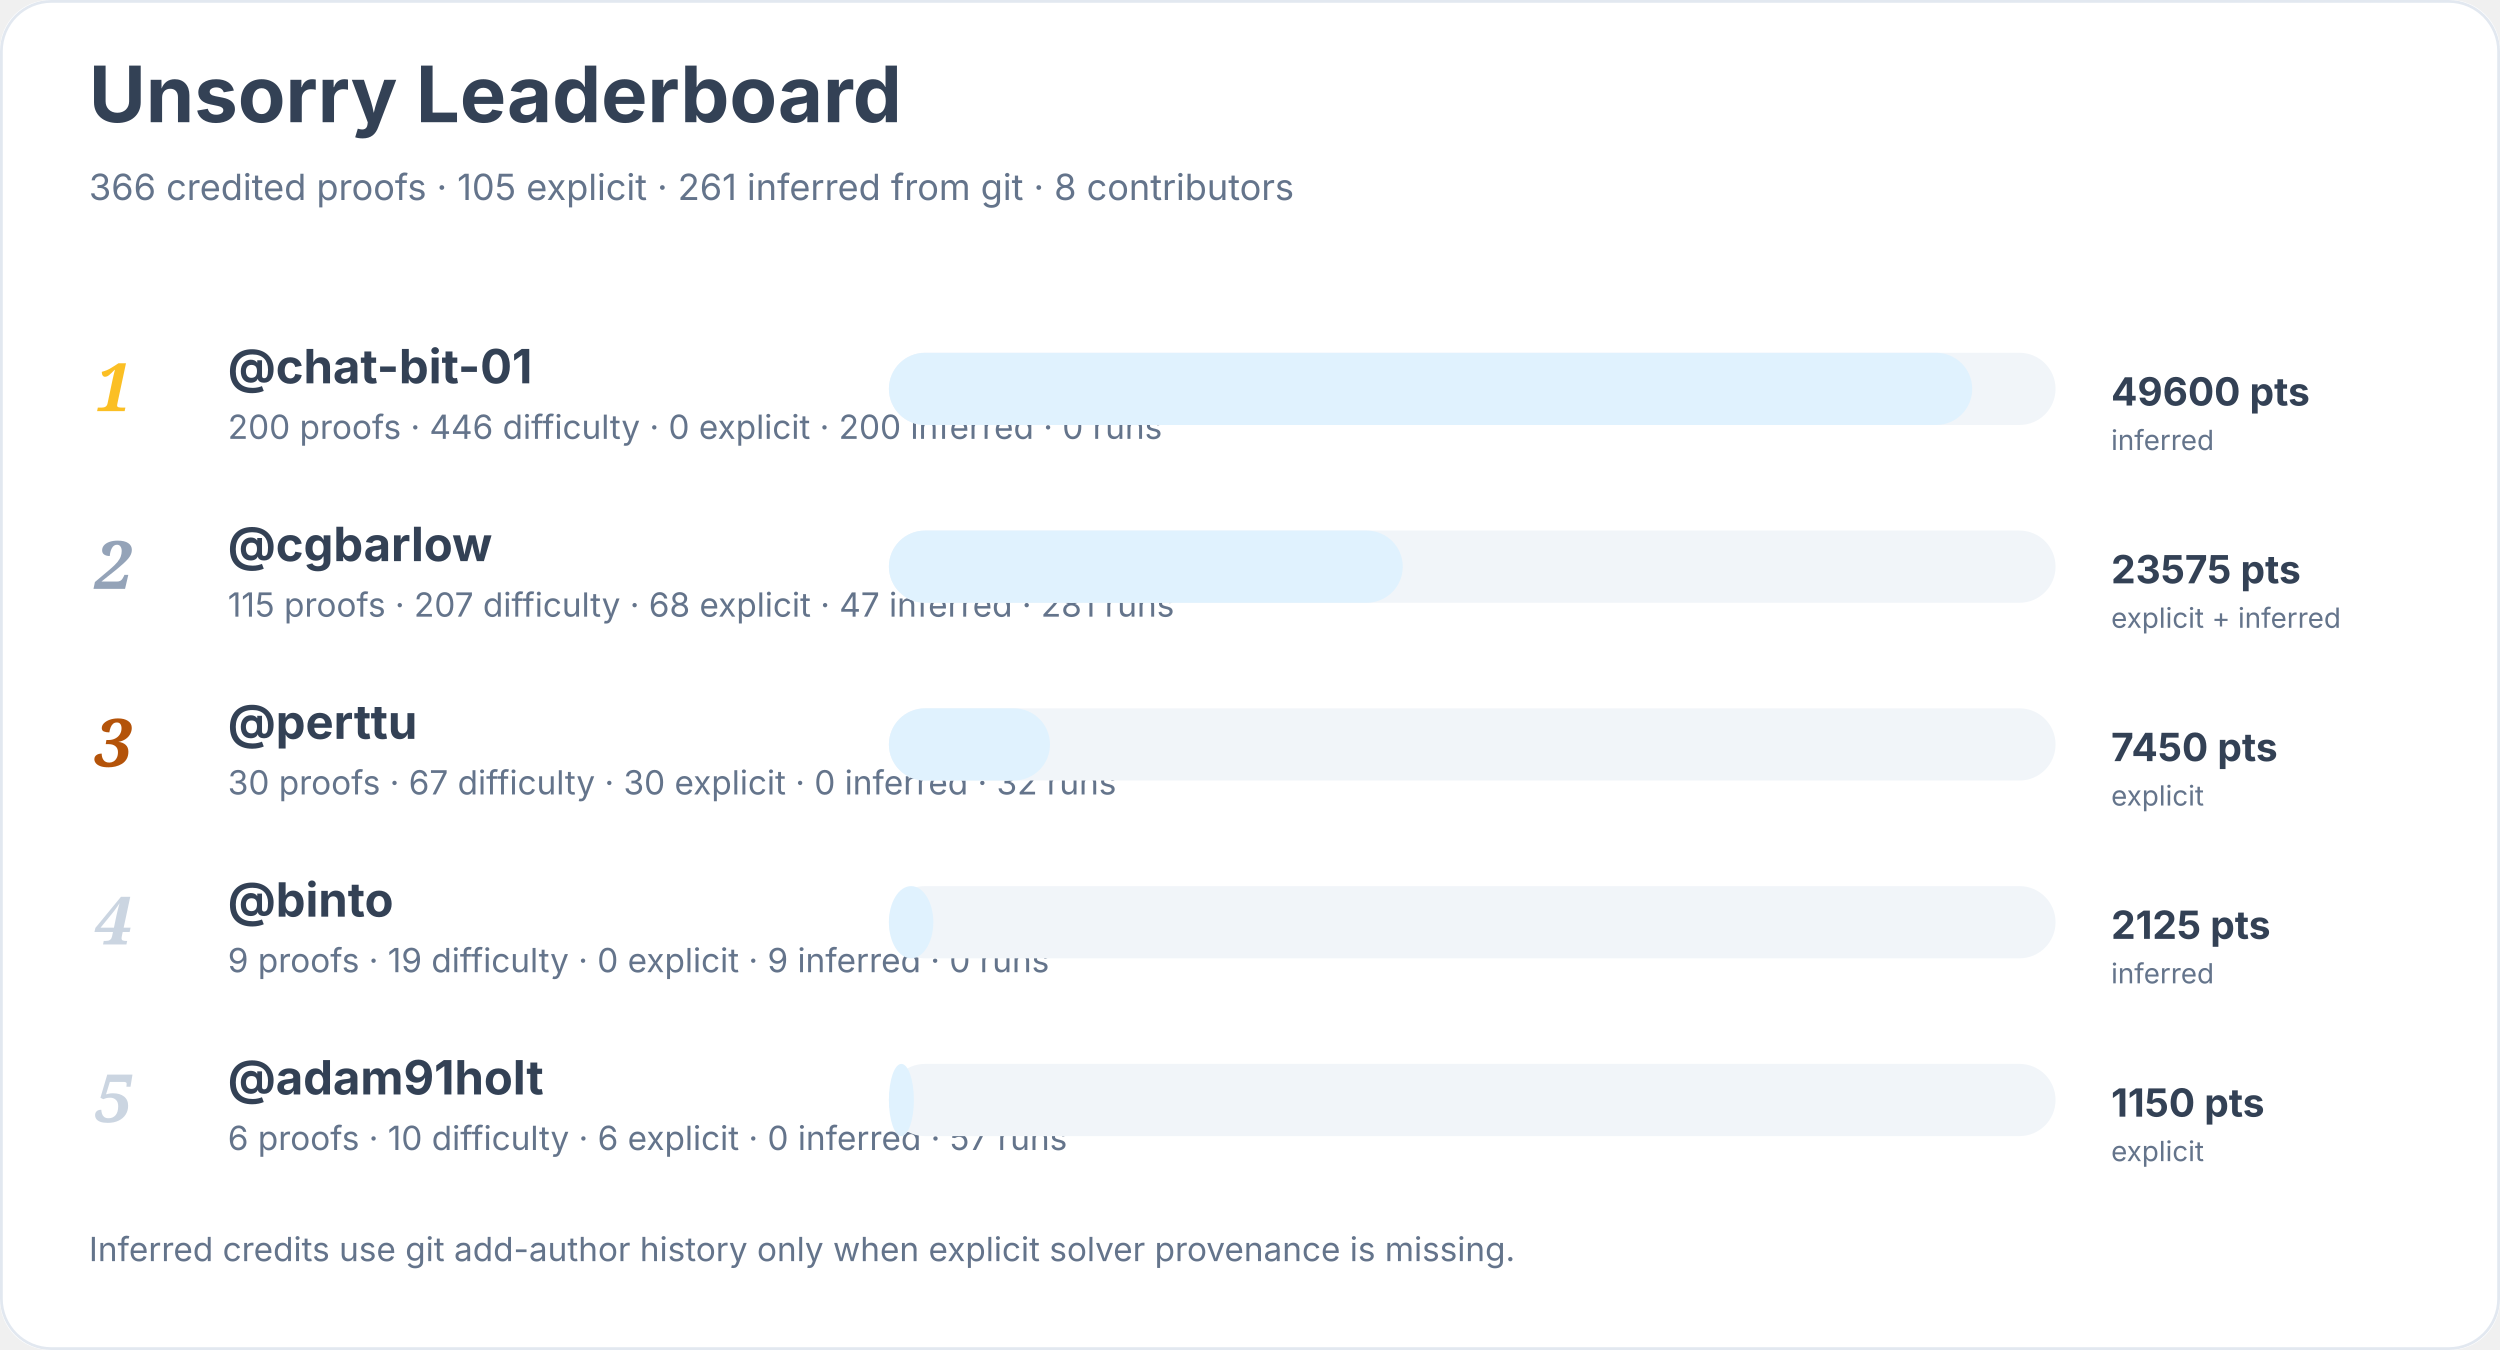
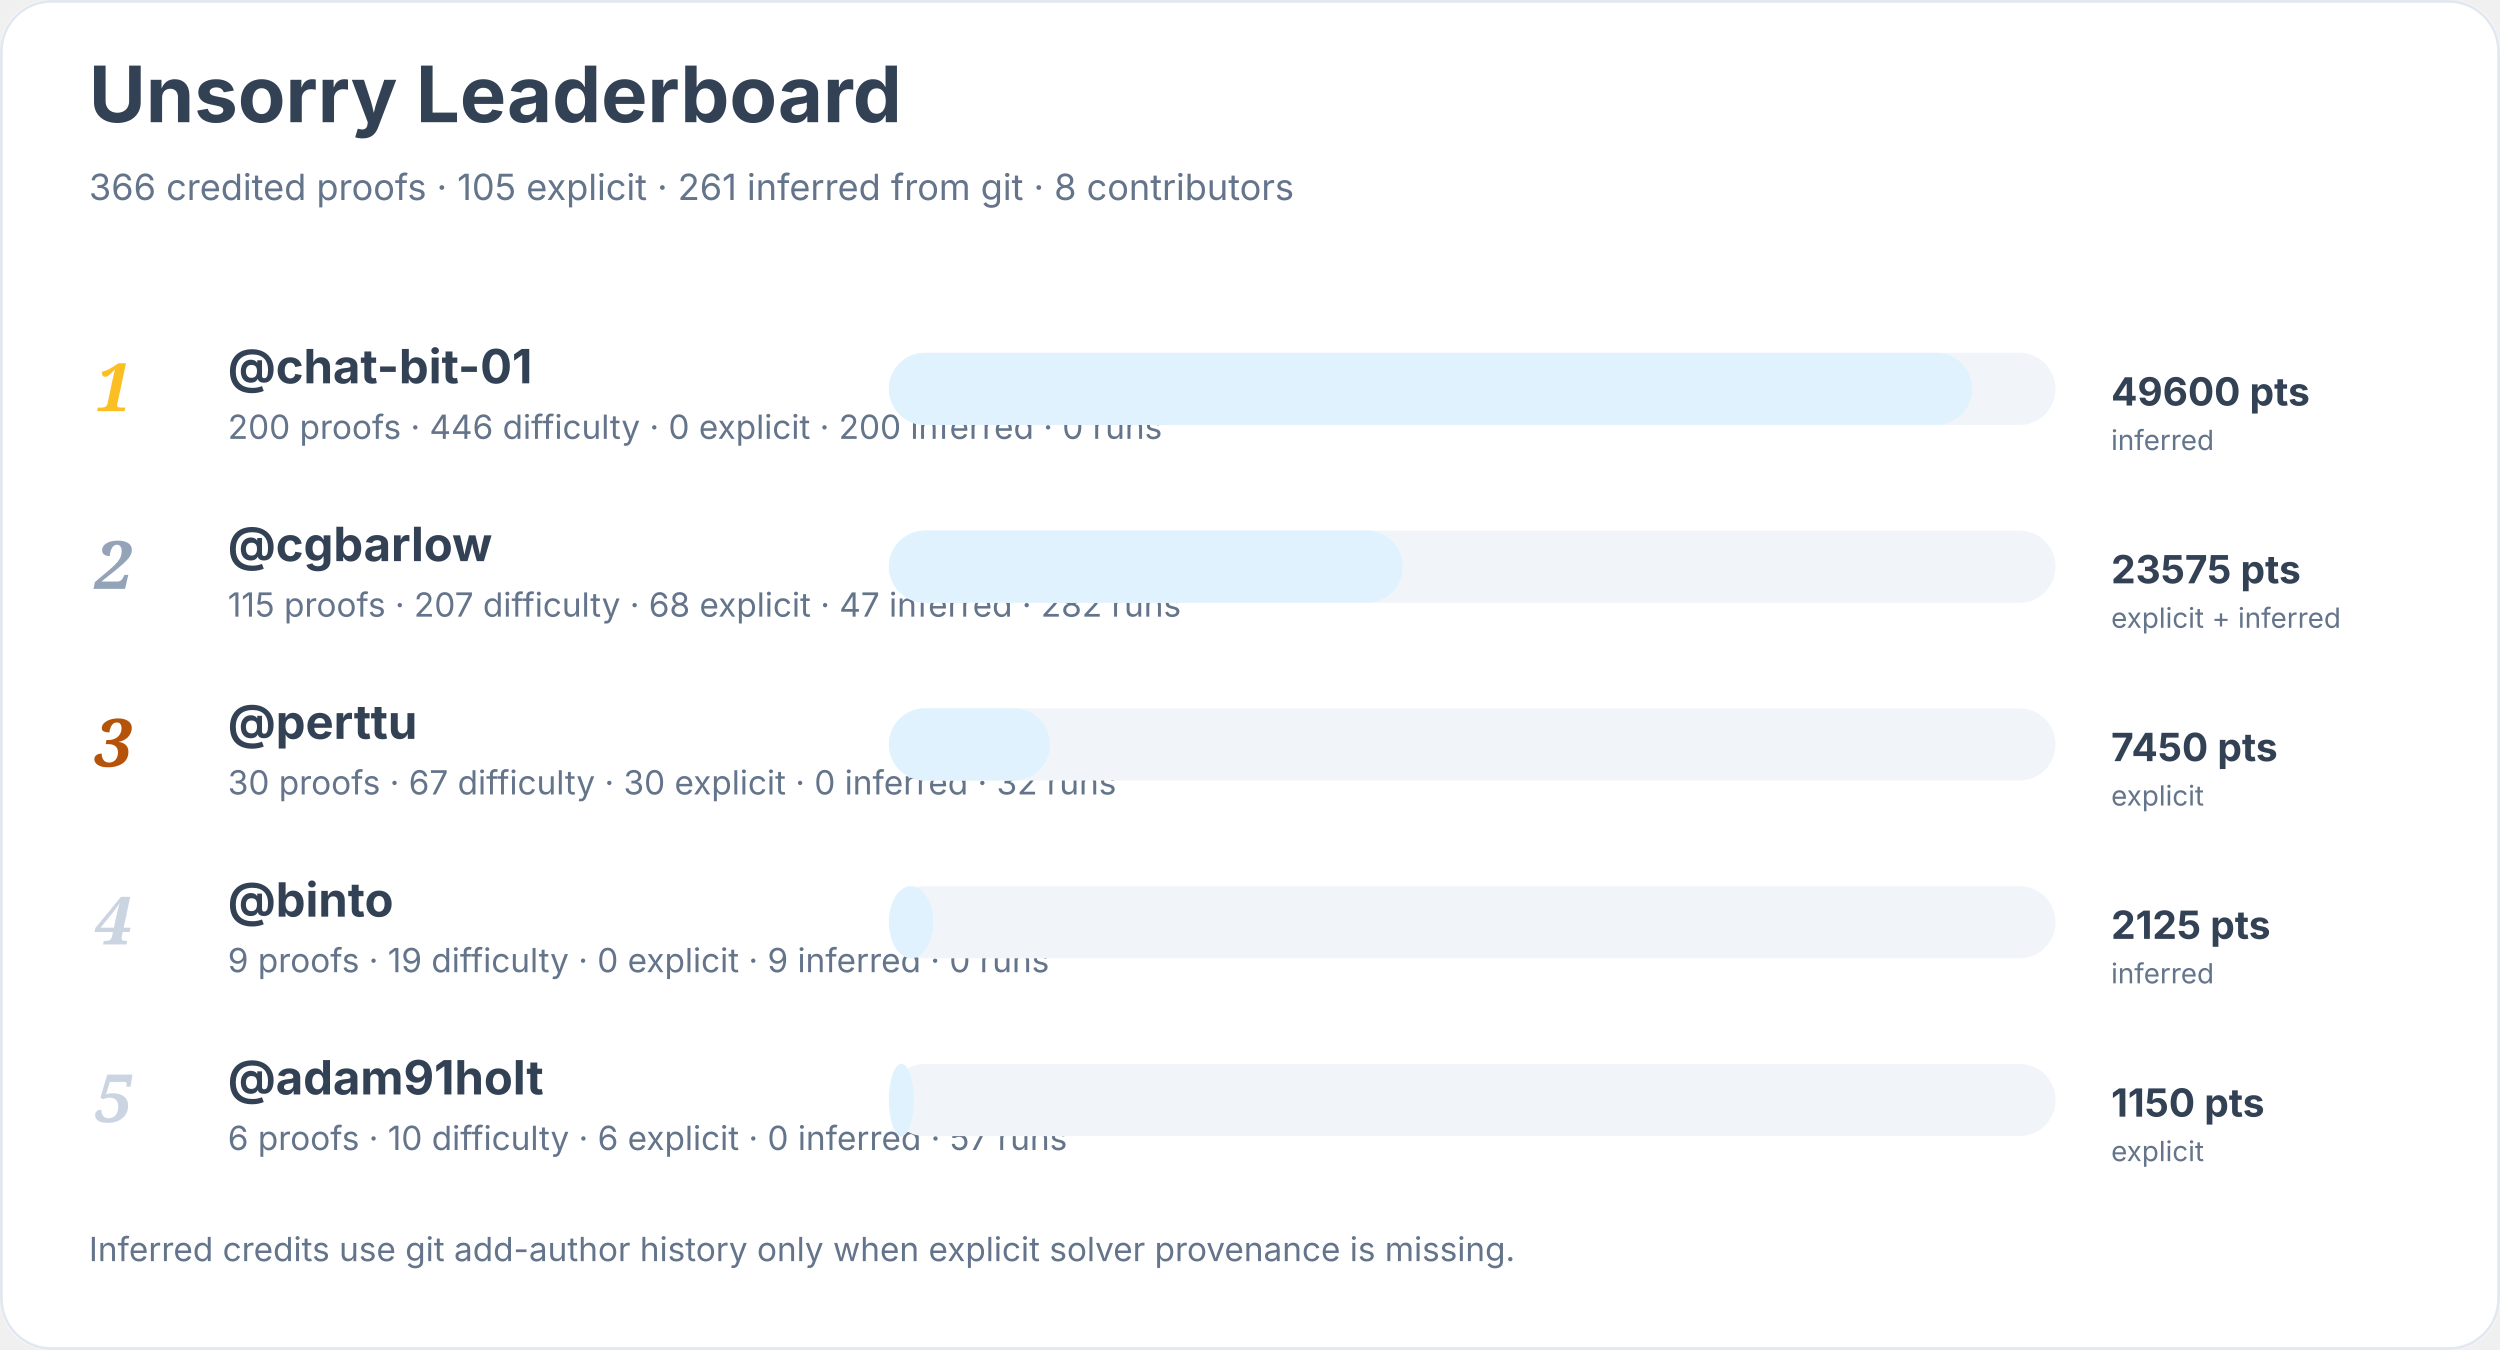
<svg xmlns="http://www.w3.org/2000/svg" width="900" height="486" viewBox="0 0 900 486" role="img" aria-labelledby="title desc">
  <rect width="900" height="100%" rx="18" fill="#ffffff" />
  <rect x="0.5" y="0.5" width="899" height="485" rx="18" fill="none" stroke="#e2e8f0" />
  <text x="32" y="44" font-family="Inter, system-ui, sans-serif" font-size="28" font-weight="700" fill="#334155">Unsorry Leaderboard</text>
  <text x="32" y="72" font-family="Inter, system-ui, sans-serif" font-size="13" fill="#64748b">366 credited proofs · 105 explicit · 261 inferred from git · 8 contributors</text>
  <text x="34" y="148" font-family="Georgia, serif" font-size="24" font-style="italic" font-weight="700" fill="#fbbf24">1</text>
  <a href="https://github.com/chat-bit-01">
    <text x="82" y="138" font-family="Inter, system-ui, sans-serif" font-size="17" font-weight="650" fill="#334155">@chat-bit-01</text>
  </a>
  <text x="82" y="158" font-family="Inter, system-ui, sans-serif" font-size="12" fill="#64748b">200 proofs · 446 difficulty · 0 explicit · 200 inferred · 0 runs</text>
  <rect x="320" y="127" width="420" height="26" rx="13" fill="#f1f5f9" />
  <rect x="320" y="127" width="390" height="26" rx="13" fill="#e0f2fe" />
  <text x="760" y="146" font-family="Inter, system-ui, sans-serif" font-size="14" font-weight="700" fill="#334155">49600 pts</text>
  <text x="760" y="162" font-family="Inter, system-ui, sans-serif" font-size="10" fill="#64748b">inferred</text>
  <text x="34" y="212" font-family="Georgia, serif" font-size="24" font-style="italic" font-weight="700" fill="#94a3b8">2</text>
  <a href="https://github.com/cgbarlow">
    <text x="82" y="202" font-family="Inter, system-ui, sans-serif" font-size="17" font-weight="650" fill="#334155">@cgbarlow</text>
  </a>
-   <text x="82" y="222" font-family="Inter, system-ui, sans-serif" font-size="12" fill="#64748b">115 proofs · 207 difficulty · 68 explicit · 47 inferred · 281 runs</text>
+   <text x="82" y="222" font-family="Inter, system-ui, sans-serif" font-size="12" fill="#64748b">115 proofs · 207 difficulty · 68 explicit · 47 inferred · 282 runs</text>
  <rect x="320" y="191" width="420" height="26" rx="13" fill="#f1f5f9" />
  <rect x="320" y="191" width="185" height="26" rx="13" fill="#e0f2fe" />
  <text x="760" y="210" font-family="Inter, system-ui, sans-serif" font-size="14" font-weight="700" fill="#334155">23575 pts</text>
  <text x="760" y="226" font-family="Inter, system-ui, sans-serif" font-size="10" fill="#64748b">explicit + inferred</text>
  <text x="34" y="276" font-family="Georgia, serif" font-size="24" font-style="italic" font-weight="700" fill="#b45309">3</text>
  <a href="https://github.com/perttu">
    <text x="82" y="266" font-family="Inter, system-ui, sans-serif" font-size="17" font-weight="650" fill="#334155">@perttu</text>
  </a>
  <text x="82" y="286" font-family="Inter, system-ui, sans-serif" font-size="12" fill="#64748b">30 proofs · 67 difficulty · 30 explicit · 0 inferred · 32 runs</text>
  <rect x="320" y="255" width="420" height="26" rx="13" fill="#f1f5f9" />
  <rect x="320" y="255" width="58" height="26" rx="13" fill="#e0f2fe" />
  <text x="760" y="274" font-family="Inter, system-ui, sans-serif" font-size="14" font-weight="700" fill="#334155">7450 pts</text>
  <text x="760" y="290" font-family="Inter, system-ui, sans-serif" font-size="10" fill="#64748b">explicit</text>
  <text x="34" y="340" font-family="Georgia, serif" font-size="24" font-style="italic" font-weight="700" fill="#cbd5e1">4</text>
  <a href="https://github.com/binto">
    <text x="82" y="330" font-family="Inter, system-ui, sans-serif" font-size="17" font-weight="650" fill="#334155">@binto</text>
  </a>
  <text x="82" y="350" font-family="Inter, system-ui, sans-serif" font-size="12" fill="#64748b">9 proofs · 19 difficulty · 0 explicit · 9 inferred · 0 runs</text>
  <rect x="320" y="319" width="420" height="26" rx="13" fill="#f1f5f9" />
  <rect x="320" y="319" width="16" height="26" rx="13" fill="#e0f2fe" />
  <text x="760" y="338" font-family="Inter, system-ui, sans-serif" font-size="14" font-weight="700" fill="#334155">2125 pts</text>
  <text x="760" y="354" font-family="Inter, system-ui, sans-serif" font-size="10" fill="#64748b">inferred</text>
  <text x="34" y="404" font-family="Georgia, serif" font-size="24" font-style="italic" font-weight="700" fill="#cbd5e1">5</text>
  <a href="https://github.com/adam91holt">
    <text x="82" y="394" font-family="Inter, system-ui, sans-serif" font-size="17" font-weight="650" fill="#334155">@adam91holt</text>
  </a>
  <text x="82" y="414" font-family="Inter, system-ui, sans-serif" font-size="12" fill="#64748b">6 proofs · 10 difficulty · 6 explicit · 0 inferred · 57 runs</text>
  <rect x="320" y="383" width="420" height="26" rx="13" fill="#f1f5f9" />
  <rect x="320" y="383" width="9" height="26" rx="13" fill="#e0f2fe" />
  <text x="760" y="402" font-family="Inter, system-ui, sans-serif" font-size="14" font-weight="700" fill="#334155">1150 pts</text>
  <text x="760" y="418" font-family="Inter, system-ui, sans-serif" font-size="10" fill="#64748b">explicit</text>
  <text x="32" y="454" font-family="Inter, system-ui, sans-serif" font-size="12" fill="#64748b">Inferred credits use git add-author history only when explicit solver provenance is missing.</text>
</svg>
